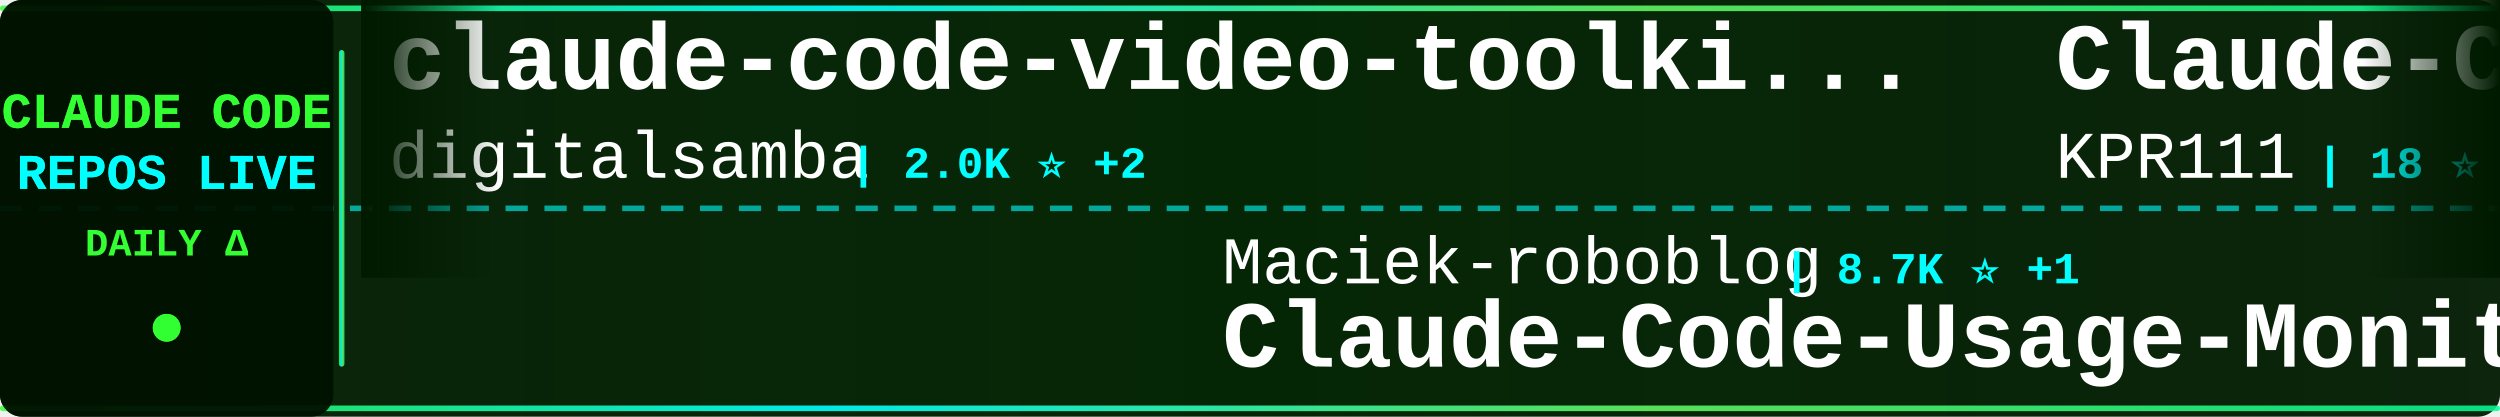
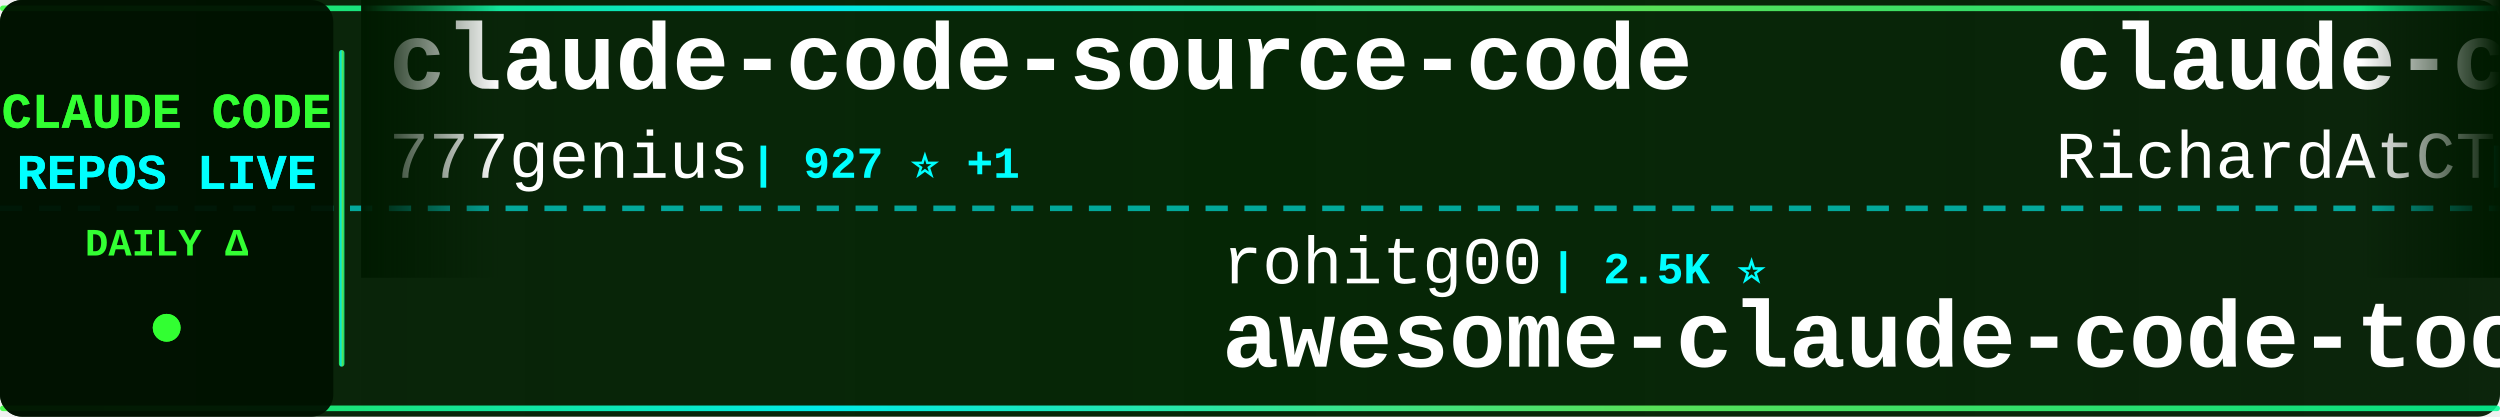
<svg xmlns="http://www.w3.org/2000/svg" width="900" height="150">
  <defs>
    <linearGradient id="tickerBg" x1="0%" y1="0%" x2="100%" y2="0%">
      <stop offset="0%" style="stop-color:#001a00;stop-opacity:0.95" />
      <stop offset="50%" style="stop-color:#002200;stop-opacity:0.98" />
      <stop offset="100%" style="stop-color:#001a00;stop-opacity:0.95" />
    </linearGradient>
    <linearGradient id="borderGrad" x1="0%" y1="0%" x2="100%" y2="0%">
      <stop offset="0%" style="stop-color:#33ff33;stop-opacity:0.85">
        <animate attributeName="stop-opacity" values="0.85;1;0.85" dur="2s" repeatCount="indefinite" />
      </stop>
      <stop offset="33%" style="stop-color:#00ffff;stop-opacity:0.9">
        <animate attributeName="stop-opacity" values="0.9;1;0.9" dur="2.2s" repeatCount="indefinite" />
      </stop>
      <stop offset="66%" style="stop-color:#66ff66;stop-opacity:0.85">
        <animate attributeName="stop-opacity" values="0.85;1;0.85" dur="1.8s" repeatCount="indefinite" />
      </stop>
      <stop offset="100%" style="stop-color:#00ff99;stop-opacity:0.85">
        <animate attributeName="stop-opacity" values="0.85;1;0.85" dur="2s" repeatCount="indefinite" />
      </stop>
    </linearGradient>
    <filter id="textGlow">
      <feGaussianBlur stdDeviation="0.1" result="coloredBlur" />
      <feMerge>
        <feMergeNode in="coloredBlur" />
        <feMergeNode in="SourceGraphic" />
      </feMerge>
    </filter>
    <filter id="metricGlow">
      <feGaussianBlur stdDeviation="0.2" result="coloredBlur" />
      <feMerge>
        <feMergeNode in="coloredBlur" />
        <feMergeNode in="SourceGraphic" />
      </feMerge>
    </filter>
    <linearGradient id="leftFade" x1="0%" y1="0%" x2="100%" y2="0%">
      <stop offset="0%" style="stop-color:#001a00;stop-opacity:1" />
      <stop offset="100%" style="stop-color:#001a00;stop-opacity:0" />
    </linearGradient>
    <linearGradient id="rightFade" x1="0%" y1="0%" x2="100%" y2="0%">
      <stop offset="0%" style="stop-color:#001a00;stop-opacity:0" />
      <stop offset="100%" style="stop-color:#001a00;stop-opacity:1" />
    </linearGradient>
  </defs>
  <rect width="900" height="150" fill="url(#tickerBg)" rx="8" />
  <rect x="0" y="2" width="900" height="2" fill="url(#borderGrad)" rx="1" />
  <rect x="0" y="146" width="900" height="2" fill="url(#borderGrad)" rx="1" />
  <line x1="0" y1="75" x2="900" y2="75" stroke="#00ffff" stroke-width="2" stroke-dasharray="8 6" opacity="0.6" />
  <rect x="0" y="0" width="120" height="150" fill="#001100" opacity="0.95" rx="8" />
  <text x="60" y="46" font-family="'Courier New', monospace" font-size="18" font-weight="bold" fill="#33ff33" text-anchor="middle" filter="url(#textGlow)">
    CLAUDE CODE
  </text>
  <text x="60" y="68" font-family="'Courier New', monospace" font-size="18" font-weight="bold" fill="#00ffff" text-anchor="middle" filter="url(#textGlow)">
    REPOS LIVE
  </text>
  <text x="60" y="92" font-family="'Courier New', monospace" font-size="14" font-weight="bold" fill="#33ff33" text-anchor="middle">
    DAILY Δ
  </text>
  <circle cx="60" cy="118" r="5" fill="#33ff33" filter="url(#metricGlow)">
    <animate attributeName="r" values="4;6;4" dur="1.5s" repeatCount="indefinite" />
    <animate attributeName="opacity" values="0.6;1;0.6" dur="1.5s" repeatCount="indefinite" />
  </circle>
  <rect x="122" y="18" width="2" height="114" fill="url(#borderGrad)" rx="1" />
  <clipPath id="tickerClip">
    <rect x="130" y="0" width="770" height="150" />
  </clipPath>
  <g clip-path="url(#tickerClip)">
    <g id="tickerItems">
      <animateTransform attributeName="transform" attributeType="XML" type="translate" from="0 0" to="-3000 0" dur="54s" repeatCount="indefinite" />
      <g transform="translate(0, 0)">
-         <text x="140" y="32" font-family="'Courier New', monospace" font-size="34" font-weight="bold" fill="#ffffff">claude-code-video-toolki...</text>
-         <text x="140" y="64" font-family="'Courier New', monospace" font-size="24" font-weight="normal" fill="#ffffff" opacity="1.0">digitalsamba</text>
-         <text x="306" y="64" font-family="'Courier New', monospace" font-size="16" font-weight="bold" fill="#00ffff"> | 2.0K ⭐ +2</text>
+         <text x="140" y="32" font-family="'Courier New', monospace" font-size="34" font-weight="bold" fill="#ffffff">claude-code-source-code</text>
+         <text x="140" y="64" font-family="'Courier New', monospace" font-size="24" font-weight="normal" fill="#ffffff" opacity="1.0">777genius</text>
+         <text x="270" y="64" font-family="'Courier New', monospace" font-size="16" font-weight="bold" fill="#00ffff"> | 927 ⭐ +1</text>
      </g>
      <g transform="translate(300, 0)">
-         <text x="140" y="102" font-family="'Courier New', monospace" font-size="24" font-weight="normal" fill="#ffffff" opacity="1.0">Maciek-roboblog</text>
-         <text x="342" y="102" font-family="'Courier New', monospace" font-size="16" font-weight="bold" fill="#00ffff"> | 8.7K ⭐ +1</text>
-         <text x="140" y="132" font-family="'Courier New', monospace" font-size="34" font-weight="bold" fill="#ffffff">Claude-Code-Usage-Monito...</text>
+         <text x="140" y="102" font-family="'Courier New', monospace" font-size="24" font-weight="normal" fill="#ffffff" opacity="1.0">rohitg00</text>
+         <text x="258" y="102" font-family="'Courier New', monospace" font-size="16" font-weight="bold" fill="#00ffff"> | 2.5K ⭐</text>
+         <text x="140" y="132" font-family="'Courier New', monospace" font-size="34" font-weight="bold" fill="#ffffff">awesome-claude-code-tool...</text>
      </g>
      <g transform="translate(600, 0)">
-         <text x="140" y="32" font-family="'Courier New', monospace" font-size="34" font-weight="bold" fill="#ffffff">Claude-Code</text>
-         <text x="140" y="64" font-family="'Courier New', monospace" font-size="24" font-weight="normal" fill="#ffffff" opacity="1.0">KPR111</text>
-         <text x="234" y="64" font-family="'Courier New', monospace" font-size="16" font-weight="bold" fill="#00ffff"> | 18 ⭐</text>
+         <text x="140" y="32" font-family="'Courier New', monospace" font-size="34" font-weight="bold" fill="#ffffff">claude-code-telegram</text>
+         <text x="140" y="64" font-family="'Courier New', monospace" font-size="24" font-weight="normal" fill="#ffffff" opacity="1.0">RichardAtCT</text>
+         <text x="294" y="64" font-family="'Courier New', monospace" font-size="16" font-weight="bold" fill="#00ffff"> | 2.8K ⭐ +1</text>
      </g>
      <g transform="translate(900, 0)">
-         <text x="140" y="102" font-family="'Courier New', monospace" font-size="24" font-weight="normal" fill="#ffffff" opacity="1.0">chauncygu</text>
-         <text x="270" y="102" font-family="'Courier New', monospace" font-size="16" font-weight="bold" fill="#00ffff"> | 2.8K ⭐</text>
-         <text x="140" y="132" font-family="'Courier New', monospace" font-size="34" font-weight="bold" fill="#ffffff">collection-claude-code-s...</text>
+         <text x="140" y="102" font-family="'Courier New', monospace" font-size="24" font-weight="normal" fill="#ffffff" opacity="1.0">oboard</text>
+         <text x="234" y="102" font-family="'Courier New', monospace" font-size="16" font-weight="bold" fill="#00ffff"> | 3.3K ⭐</text>
+         <text x="140" y="132" font-family="'Courier New', monospace" font-size="34" font-weight="bold" fill="#ffffff">claude-code-rev</text>
      </g>
      <g transform="translate(1200, 0)">
-         <text x="140" y="32" font-family="'Courier New', monospace" font-size="34" font-weight="bold" fill="#ffffff">arcads-claude-code</text>
-         <text x="140" y="64" font-family="'Courier New', monospace" font-size="24" font-weight="normal" fill="#ffffff" opacity="1.0">krusemediallc</text>
-         <text x="318" y="64" font-family="'Courier New', monospace" font-size="16" font-weight="bold" fill="#00ffff"> | 1.4K ⭐</text>
+         <text x="140" y="32" font-family="'Courier New', monospace" font-size="34" font-weight="bold" fill="#ffffff">claude-code-infrastructu...</text>
+         <text x="140" y="64" font-family="'Courier New', monospace" font-size="24" font-weight="normal" fill="#ffffff" opacity="1.0">diet103</text>
+         <text x="246" y="64" font-family="'Courier New', monospace" font-size="16" font-weight="bold" fill="#00ffff"> | 10.0K ⭐ +1</text>
      </g>
      <g transform="translate(1500, 0)">
-         <text x="140" y="102" font-family="'Courier New', monospace" font-size="24" font-weight="normal" fill="#ffffff" opacity="1.0">lorryjovens-hub</text>
-         <text x="342" y="102" font-family="'Courier New', monospace" font-size="16" font-weight="bold" fill="#00ffff"> | 1.7K ⭐</text>
-         <text x="140" y="132" font-family="'Courier New', monospace" font-size="34" font-weight="bold" fill="#ffffff">claude-code-rust</text>
+         <text x="140" y="102" font-family="'Courier New', monospace" font-size="24" font-weight="normal" fill="#ffffff" opacity="1.0">VILA-Lab</text>
+         <text x="258" y="102" font-family="'Courier New', monospace" font-size="16" font-weight="bold" fill="#00ffff"> | 2.1K ⭐ +1</text>
+         <text x="140" y="132" font-family="'Courier New', monospace" font-size="34" font-weight="bold" fill="#ffffff">Dive-into-Claude-Code</text>
      </g>
      <g transform="translate(1800, 0)">
-         <text x="140" y="32" font-family="'Courier New', monospace" font-size="34" font-weight="bold" fill="#ffffff">awesome-claude-code-tool...</text>
-         <text x="140" y="64" font-family="'Courier New', monospace" font-size="24" font-weight="normal" fill="#ffffff" opacity="1.0">rohitg00</text>
-         <text x="258" y="64" font-family="'Courier New', monospace" font-size="16" font-weight="bold" fill="#00ffff"> | 2.5K ⭐</text>
+         <text x="140" y="32" font-family="'Courier New', monospace" font-size="34" font-weight="bold" fill="#ffffff">claude-code-source-code-...</text>
+         <text x="140" y="64" font-family="'Courier New', monospace" font-size="24" font-weight="normal" fill="#ffffff" opacity="1.0">ghuntley</text>
+         <text x="258" y="64" font-family="'Courier New', monospace" font-size="16" font-weight="bold" fill="#00ffff"> | 990 ⭐</text>
      </g>
      <g transform="translate(2100, 0)">
-         <text x="140" y="102" font-family="'Courier New', monospace" font-size="24" font-weight="normal" fill="#ffffff" opacity="1.0">ChinaSiro</text>
-         <text x="270" y="102" font-family="'Courier New', monospace" font-size="16" font-weight="bold" fill="#00ffff"> | 9.6K ⭐</text>
-         <text x="140" y="132" font-family="'Courier New', monospace" font-size="34" font-weight="bold" fill="#ffffff">claude-code-sourcemap</text>
+         <text x="140" y="102" font-family="'Courier New', monospace" font-size="24" font-weight="normal" fill="#ffffff" opacity="1.0">ccplugins</text>
+         <text x="270" y="102" font-family="'Courier New', monospace" font-size="16" font-weight="bold" fill="#00ffff"> | 922 ⭐</text>
+         <text x="140" y="132" font-family="'Courier New', monospace" font-size="34" font-weight="bold" fill="#ffffff">awesome-claude-code-plug...</text>
      </g>
      <g transform="translate(2400, 0)">
        <text x="140" y="32" font-family="'Courier New', monospace" font-size="34" font-weight="bold" fill="#ffffff">claude-code-source</text>
-         <text x="140" y="64" font-family="'Courier New', monospace" font-size="24" font-weight="normal" fill="#ffffff" opacity="1.0">JrCx7scC</text>
-         <text x="258" y="64" font-family="'Courier New', monospace" font-size="16" font-weight="bold" fill="#00ffff"> | 374 ⭐</text>
+         <text x="140" y="64" font-family="'Courier New', monospace" font-size="24" font-weight="normal" fill="#ffffff" opacity="1.0">AprilNEA</text>
+         <text x="258" y="64" font-family="'Courier New', monospace" font-size="16" font-weight="bold" fill="#00ffff"> | 391 ⭐</text>
      </g>
      <g transform="translate(2700, 0)">
-         <text x="140" y="102" font-family="'Courier New', monospace" font-size="24" font-weight="normal" fill="#ffffff" opacity="1.0">anthropics</text>
-         <text x="282" y="102" font-family="'Courier New', monospace" font-size="16" font-weight="bold" fill="#00ffff"> | 171.2K ⭐ +26</text>
-         <text x="140" y="132" font-family="'Courier New', monospace" font-size="34" font-weight="bold" fill="#ffffff">skills</text>
+         <text x="140" y="102" font-family="'Courier New', monospace" font-size="24" font-weight="normal" fill="#ffffff" opacity="1.0">krusemediallc</text>
+         <text x="318" y="102" font-family="'Courier New', monospace" font-size="16" font-weight="bold" fill="#00ffff"> | 1.4K ⭐ +3</text>
+         <text x="140" y="132" font-family="'Courier New', monospace" font-size="34" font-weight="bold" fill="#ffffff">arcads-claude-code</text>
      </g>
      <g transform="translate(3000, 0)">
-         <text x="140" y="32" font-family="'Courier New', monospace" font-size="34" font-weight="bold" fill="#ffffff">claude-code-video-toolki...</text>
-         <text x="140" y="64" font-family="'Courier New', monospace" font-size="24" font-weight="normal" fill="#ffffff" opacity="1.0">digitalsamba</text>
-         <text x="306" y="64" font-family="'Courier New', monospace" font-size="16" font-weight="bold" fill="#00ffff"> | 2.0K ⭐ +2</text>
+         <text x="140" y="32" font-family="'Courier New', monospace" font-size="34" font-weight="bold" fill="#ffffff">claude-code-source-code</text>
+         <text x="140" y="64" font-family="'Courier New', monospace" font-size="24" font-weight="normal" fill="#ffffff" opacity="1.0">777genius</text>
+         <text x="270" y="64" font-family="'Courier New', monospace" font-size="16" font-weight="bold" fill="#00ffff"> | 927 ⭐ +1</text>
      </g>
      <g transform="translate(3300, 0)">
-         <text x="140" y="102" font-family="'Courier New', monospace" font-size="24" font-weight="normal" fill="#ffffff" opacity="1.0">Maciek-roboblog</text>
-         <text x="342" y="102" font-family="'Courier New', monospace" font-size="16" font-weight="bold" fill="#00ffff"> | 8.7K ⭐ +1</text>
-         <text x="140" y="132" font-family="'Courier New', monospace" font-size="34" font-weight="bold" fill="#ffffff">Claude-Code-Usage-Monito...</text>
+         <text x="140" y="102" font-family="'Courier New', monospace" font-size="24" font-weight="normal" fill="#ffffff" opacity="1.0">rohitg00</text>
+         <text x="258" y="102" font-family="'Courier New', monospace" font-size="16" font-weight="bold" fill="#00ffff"> | 2.5K ⭐</text>
+         <text x="140" y="132" font-family="'Courier New', monospace" font-size="34" font-weight="bold" fill="#ffffff">awesome-claude-code-tool...</text>
      </g>
      <g transform="translate(3600, 0)">
-         <text x="140" y="32" font-family="'Courier New', monospace" font-size="34" font-weight="bold" fill="#ffffff">Claude-Code</text>
-         <text x="140" y="64" font-family="'Courier New', monospace" font-size="24" font-weight="normal" fill="#ffffff" opacity="1.0">KPR111</text>
-         <text x="234" y="64" font-family="'Courier New', monospace" font-size="16" font-weight="bold" fill="#00ffff"> | 18 ⭐</text>
+         <text x="140" y="32" font-family="'Courier New', monospace" font-size="34" font-weight="bold" fill="#ffffff">claude-code-telegram</text>
+         <text x="140" y="64" font-family="'Courier New', monospace" font-size="24" font-weight="normal" fill="#ffffff" opacity="1.0">RichardAtCT</text>
+         <text x="294" y="64" font-family="'Courier New', monospace" font-size="16" font-weight="bold" fill="#00ffff"> | 2.8K ⭐ +1</text>
      </g>
      <g transform="translate(3900, 0)">
-         <text x="140" y="102" font-family="'Courier New', monospace" font-size="24" font-weight="normal" fill="#ffffff" opacity="1.0">chauncygu</text>
-         <text x="270" y="102" font-family="'Courier New', monospace" font-size="16" font-weight="bold" fill="#00ffff"> | 2.8K ⭐</text>
-         <text x="140" y="132" font-family="'Courier New', monospace" font-size="34" font-weight="bold" fill="#ffffff">collection-claude-code-s...</text>
+         <text x="140" y="102" font-family="'Courier New', monospace" font-size="24" font-weight="normal" fill="#ffffff" opacity="1.0">oboard</text>
+         <text x="234" y="102" font-family="'Courier New', monospace" font-size="16" font-weight="bold" fill="#00ffff"> | 3.3K ⭐</text>
+         <text x="140" y="132" font-family="'Courier New', monospace" font-size="34" font-weight="bold" fill="#ffffff">claude-code-rev</text>
      </g>
    </g>
  </g>
  <rect x="130" y="0" width="50" height="100" fill="url(#leftFade)" />
  <rect x="850" y="0" width="50" height="100" fill="url(#rightFade)" />
</svg>
